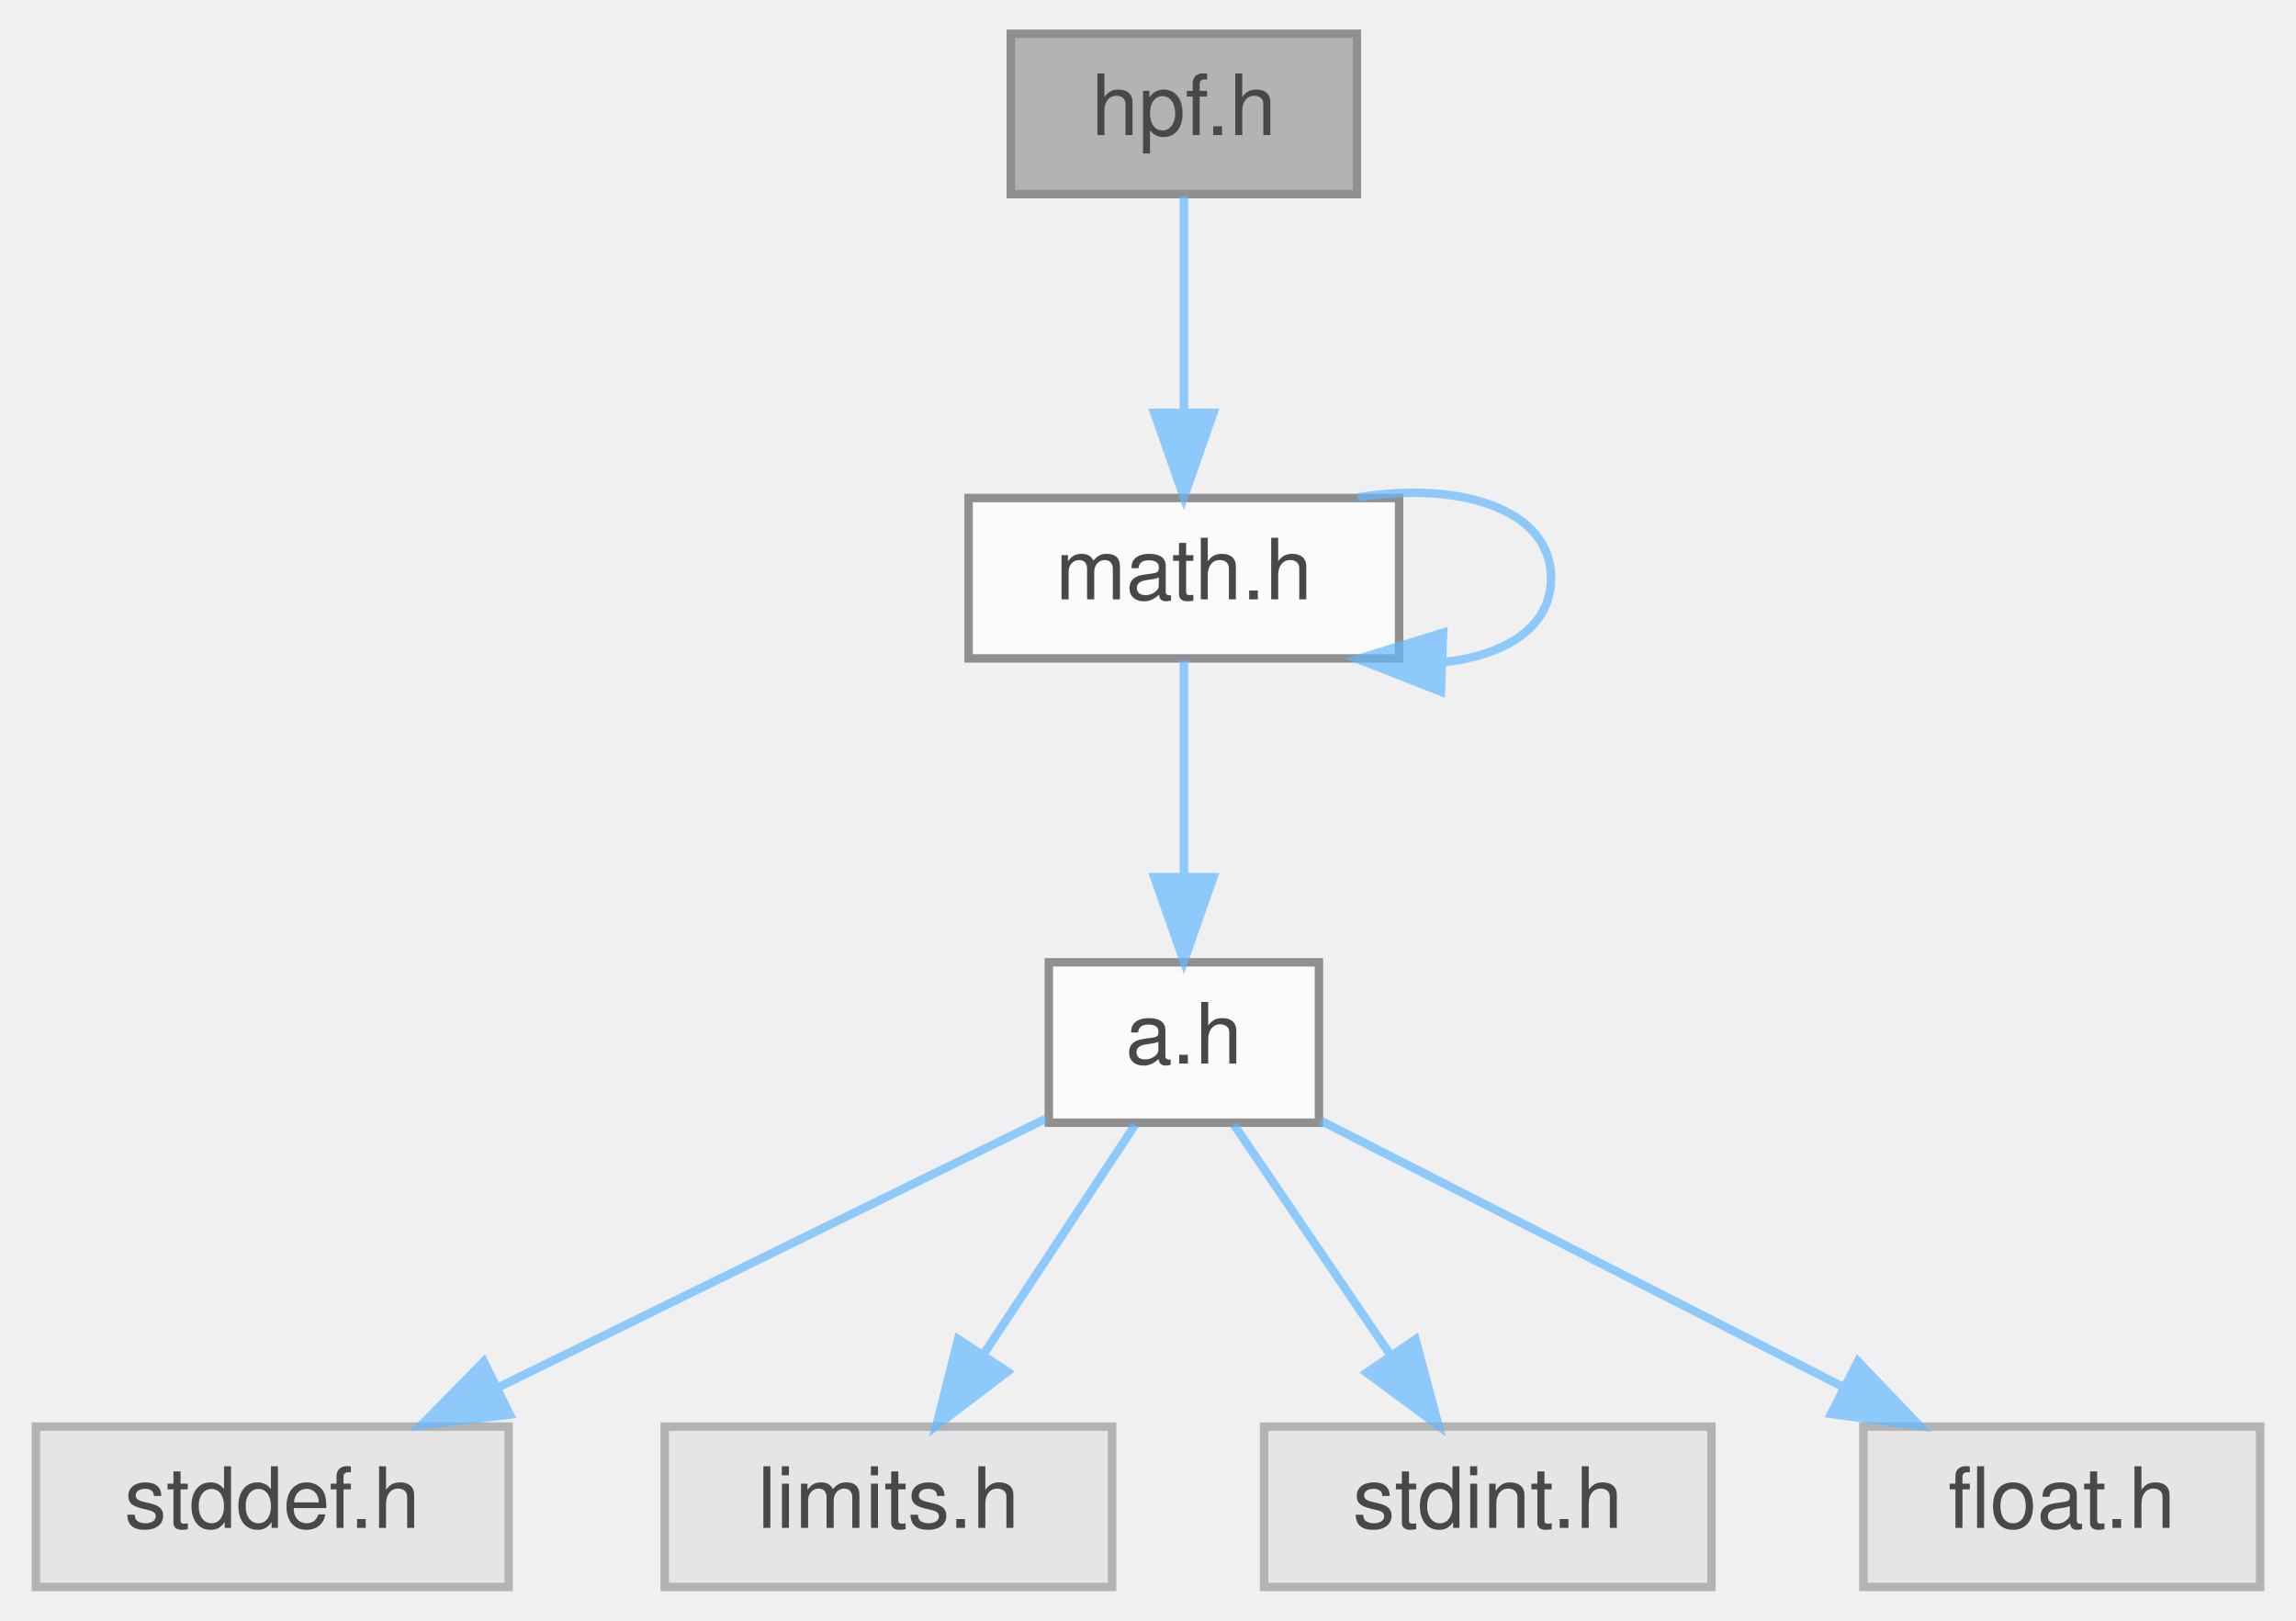
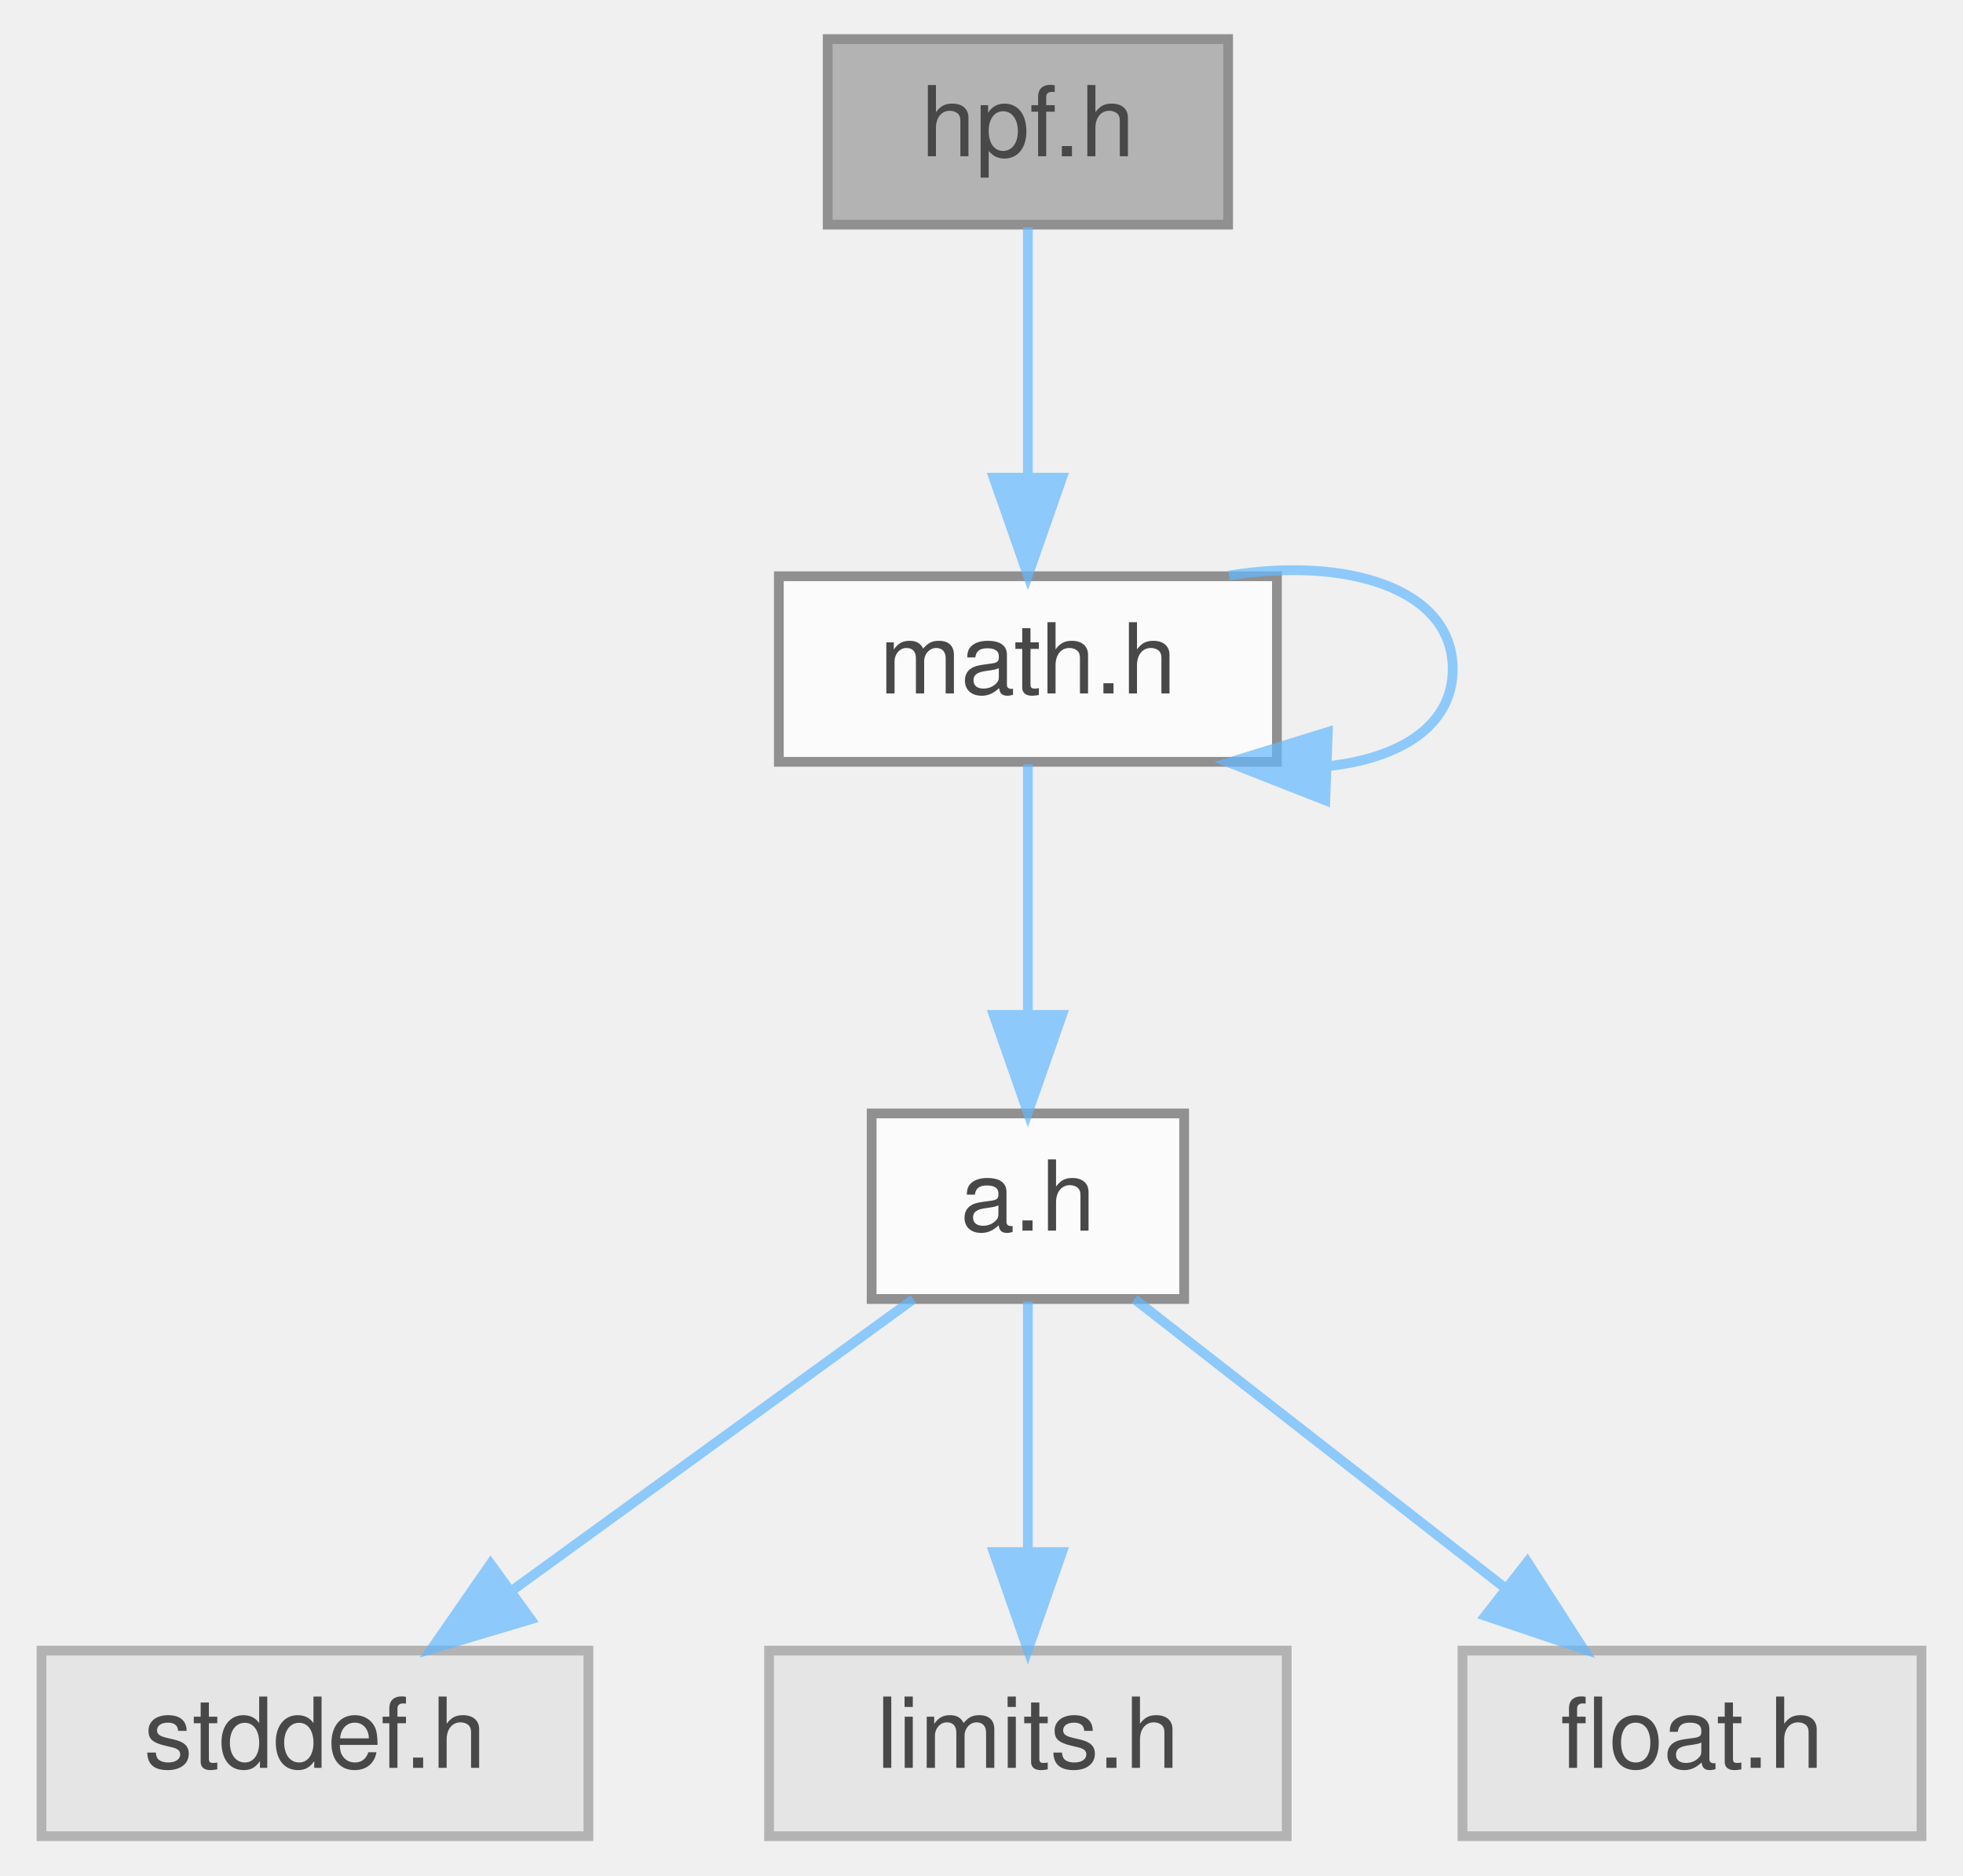
- <svg xmlns="http://www.w3.org/2000/svg" xmlns:xlink="http://www.w3.org/1999/xlink" width="272pt" height="192pt" viewBox="0.00 0.00 271.50 192.00">
+ <svg xmlns="http://www.w3.org/2000/svg" xmlns:xlink="http://www.w3.org/1999/xlink" width="201pt" height="192pt" viewBox="0.00 0.00 200.50 192.00">
  <svg id="main" version="1.1" xml:space="preserve">
    <style type="text/css">
.node, .edge {opacity: 0.7;}
.node.selected, .edge.selected {opacity: 1;}
.edge:hover path { stroke: red; }
.edge:hover polygon { stroke: red; fill: red; }
</style>
    <svg id="graph" class="graph">
      <g id="graph0" class="graph" transform="scale(1 1) rotate(0) translate(4 188)">
        <g id="Node000001" class="node">
          <g id="a_Node000001">
            <a xlink:title="High Pass Filter.">
-               <polygon fill="#999999" stroke="#666666" points="156.5,-184 115.5,-184 115.5,-165 156.5,-165 156.5,-184" />
-               <text text-anchor="middle" x="136" y="-172" font-family="Helvetica,sans-Serif" font-size="10.00">hpf.h</text>
+               <polygon fill="#999999" stroke="#666666" points="121.5,-184 80.5,-184 80.5,-165 121.5,-165 121.5,-184" />
+               <text text-anchor="middle" x="101" y="-172" font-family="Helvetica,sans-Serif" font-size="10.00">hpf.h</text>
            </a>
          </g>
        </g>
        <g id="Node000002" class="node">
          <g id="a_Node000002">
            <a xlink:href="../../df/db1/math_8h.html" target="_top" xlink:title="mathematical algorithm library">
-               <polygon fill="white" stroke="#666666" points="161.5,-129 110.5,-129 110.5,-110 161.5,-110 161.5,-129" />
-               <text text-anchor="middle" x="136" y="-117" font-family="Helvetica,sans-Serif" font-size="10.00">math.h</text>
+               <polygon fill="white" stroke="#666666" points="126.5,-129 75.5,-129 75.5,-110 126.5,-110 126.5,-129" />
+               <text text-anchor="middle" x="101" y="-117" font-family="Helvetica,sans-Serif" font-size="10.00">math.h</text>
            </a>
          </g>
        </g>
        <g id="edge1_Node000001_Node000002" class="edge">
          <g id="a_edge1_Node000001_Node000002">
            <a xlink:title=" ">
-               <path fill="none" stroke="#63b8ff" d="M136,-164.75C136,-157.8 136,-147.85 136,-139.13" />
-               <polygon fill="#63b8ff" stroke="#63b8ff" points="139.5,-139.09 136,-129.09 132.5,-139.09 139.5,-139.09" />
+               <path fill="none" stroke="#63b8ff" d="M101,-164.75C101,-157.8 101,-147.85 101,-139.13" />
+               <polygon fill="#63b8ff" stroke="#63b8ff" points="104.5,-139.09 101,-129.09 97.5,-139.09 104.5,-139.09" />
            </a>
          </g>
        </g>
-         <g id="edge7_Node000002_Node000002" class="edge">
-           <g id="a_edge7_Node000002_Node000002">
+         <g id="edge6_Node000002_Node000002" class="edge">
+           <g id="a_edge6_Node000002_Node000002">
            <a xlink:title=" ">
-               <path fill="none" stroke="#63b8ff" d="M156.59,-129.07C168.45,-131.02 179.5,-127.83 179.5,-119.5 179.5,-113.64 174.04,-110.33 166.67,-109.55" />
-               <polygon fill="#63b8ff" stroke="#63b8ff" points="166.45,-106.06 156.59,-109.93 166.71,-113.05 166.45,-106.06" />
+               <path fill="none" stroke="#63b8ff" d="M121.59,-129.07C133.45,-131.02 144.5,-127.83 144.5,-119.5 144.5,-113.64 139.04,-110.33 131.67,-109.55" />
+               <polygon fill="#63b8ff" stroke="#63b8ff" points="131.45,-106.06 121.59,-109.93 131.71,-113.05 131.45,-106.06" />
            </a>
          </g>
        </g>
        <g id="Node000003" class="node">
          <g id="a_Node000003">
            <a xlink:href="../../d2/d62/a_8h.html" target="_top" xlink:title="algorithm library">
-               <polygon fill="white" stroke="#666666" points="152,-74 120,-74 120,-55 152,-55 152,-74" />
-               <text text-anchor="middle" x="136" y="-62" font-family="Helvetica,sans-Serif" font-size="10.00">a.h</text>
+               <polygon fill="white" stroke="#666666" points="117,-74 85,-74 85,-55 117,-55 117,-74" />
+               <text text-anchor="middle" x="101" y="-62" font-family="Helvetica,sans-Serif" font-size="10.00">a.h</text>
            </a>
          </g>
        </g>
        <g id="edge2_Node000002_Node000003" class="edge">
          <g id="a_edge2_Node000002_Node000003">
            <a xlink:title=" ">
-               <path fill="none" stroke="#63b8ff" d="M136,-109.75C136,-102.8 136,-92.85 136,-84.13" />
-               <polygon fill="#63b8ff" stroke="#63b8ff" points="139.5,-84.09 136,-74.09 132.5,-84.09 139.5,-84.09" />
+               <path fill="none" stroke="#63b8ff" d="M101,-109.75C101,-102.8 101,-92.85 101,-84.13" />
+               <polygon fill="#63b8ff" stroke="#63b8ff" points="104.5,-84.09 101,-74.09 97.5,-84.09 104.5,-84.09" />
            </a>
          </g>
        </g>
        <g id="Node000004" class="node">
          <g id="a_Node000004">
            <a xlink:title=" ">
              <polygon fill="#e0e0e0" stroke="#999999" points="56,-19 0,-19 0,0 56,0 56,-19" />
              <text text-anchor="middle" x="28" y="-7" font-family="Helvetica,sans-Serif" font-size="10.00">stddef.h</text>
            </a>
          </g>
        </g>
        <g id="edge3_Node000003_Node000004" class="edge">
          <g id="a_edge3_Node000003_Node000004">
            <a xlink:title=" ">
-               <path fill="none" stroke="#63b8ff" d="M119.6,-55.45C102.38,-47 75.04,-33.58 54.7,-23.6" />
-               <polygon fill="#63b8ff" stroke="#63b8ff" points="56.15,-20.42 45.64,-19.15 53.07,-26.7 56.15,-20.42" />
+               <path fill="none" stroke="#63b8ff" d="M89.27,-54.98C78.27,-47 61.58,-34.88 48.4,-25.31" />
+               <polygon fill="#63b8ff" stroke="#63b8ff" points="50.09,-22.21 39.94,-19.17 45.98,-27.88 50.09,-22.21" />
            </a>
          </g>
        </g>
        <g id="Node000005" class="node">
          <g id="a_Node000005">
            <a xlink:title=" ">
              <polygon fill="#e0e0e0" stroke="#999999" points="127.5,-19 74.5,-19 74.5,0 127.5,0 127.5,-19" />
              <text text-anchor="middle" x="101" y="-7" font-family="Helvetica,sans-Serif" font-size="10.00">limits.h</text>
            </a>
          </g>
        </g>
        <g id="edge4_Node000003_Node000005" class="edge">
          <g id="a_edge4_Node000003_Node000005">
            <a xlink:title=" ">
-               <path fill="none" stroke="#63b8ff" d="M130.22,-54.75C125.38,-47.42 118.32,-36.73 112.36,-27.7" />
-               <polygon fill="#63b8ff" stroke="#63b8ff" points="115.1,-25.5 106.67,-19.09 109.26,-29.36 115.1,-25.5" />
+               <path fill="none" stroke="#63b8ff" d="M101,-54.75C101,-47.8 101,-37.85 101,-29.13" />
+               <polygon fill="#63b8ff" stroke="#63b8ff" points="104.5,-29.09 101,-19.09 97.5,-29.09 104.5,-29.09" />
            </a>
          </g>
        </g>
        <g id="Node000006" class="node">
          <g id="a_Node000006">
            <a xlink:title=" ">
-               <polygon fill="#e0e0e0" stroke="#999999" points="198.5,-19 145.5,-19 145.5,0 198.5,0 198.5,-19" />
-               <text text-anchor="middle" x="172" y="-7" font-family="Helvetica,sans-Serif" font-size="10.00">stdint.h</text>
+               <polygon fill="#e0e0e0" stroke="#999999" points="192.5,-19 145.5,-19 145.5,0 192.5,0 192.5,-19" />
+               <text text-anchor="middle" x="169" y="-7" font-family="Helvetica,sans-Serif" font-size="10.00">float.h</text>
            </a>
          </g>
        </g>
        <g id="edge5_Node000003_Node000006" class="edge">
          <g id="a_edge5_Node000003_Node000006">
            <a xlink:title=" ">
-               <path fill="none" stroke="#63b8ff" d="M141.94,-54.75C146.98,-47.34 154.34,-36.5 160.51,-27.41" />
-               <polygon fill="#63b8ff" stroke="#63b8ff" points="163.44,-29.33 166.17,-19.09 157.65,-25.39 163.44,-29.33" />
-             </a>
-           </g>
-         </g>
-         <g id="Node000007" class="node">
-           <g id="a_Node000007">
-             <a xlink:title=" ">
-               <polygon fill="#e0e0e0" stroke="#999999" points="263.5,-19 216.5,-19 216.5,0 263.5,0 263.5,-19" />
-               <text text-anchor="middle" x="240" y="-7" font-family="Helvetica,sans-Serif" font-size="10.00">float.h</text>
-             </a>
-           </g>
-         </g>
-         <g id="edge6_Node000003_Node000007" class="edge">
-           <g id="a_edge6_Node000003_Node000007">
-             <a xlink:title=" ">
-               <path fill="none" stroke="#63b8ff" d="M152.25,-55.22C168.84,-46.76 194.85,-33.51 214.25,-23.62" />
-               <polygon fill="#63b8ff" stroke="#63b8ff" points="215.85,-26.73 223.18,-19.07 212.68,-20.5 215.85,-26.73" />
+               <path fill="none" stroke="#63b8ff" d="M111.93,-54.98C122.08,-47.07 137.42,-35.11 149.65,-25.58" />
+               <polygon fill="#63b8ff" stroke="#63b8ff" points="152.14,-28.08 157.88,-19.17 147.84,-22.56 152.14,-28.08" />
            </a>
          </g>
        </g>
      </g>
    </svg>
  </svg>
  <style type="text/css">

[data-mouse-over-selected='false'] { opacity: 0.7; }
[data-mouse-over-selected='true']  { opacity: 1.0; }

</style>
</svg>
